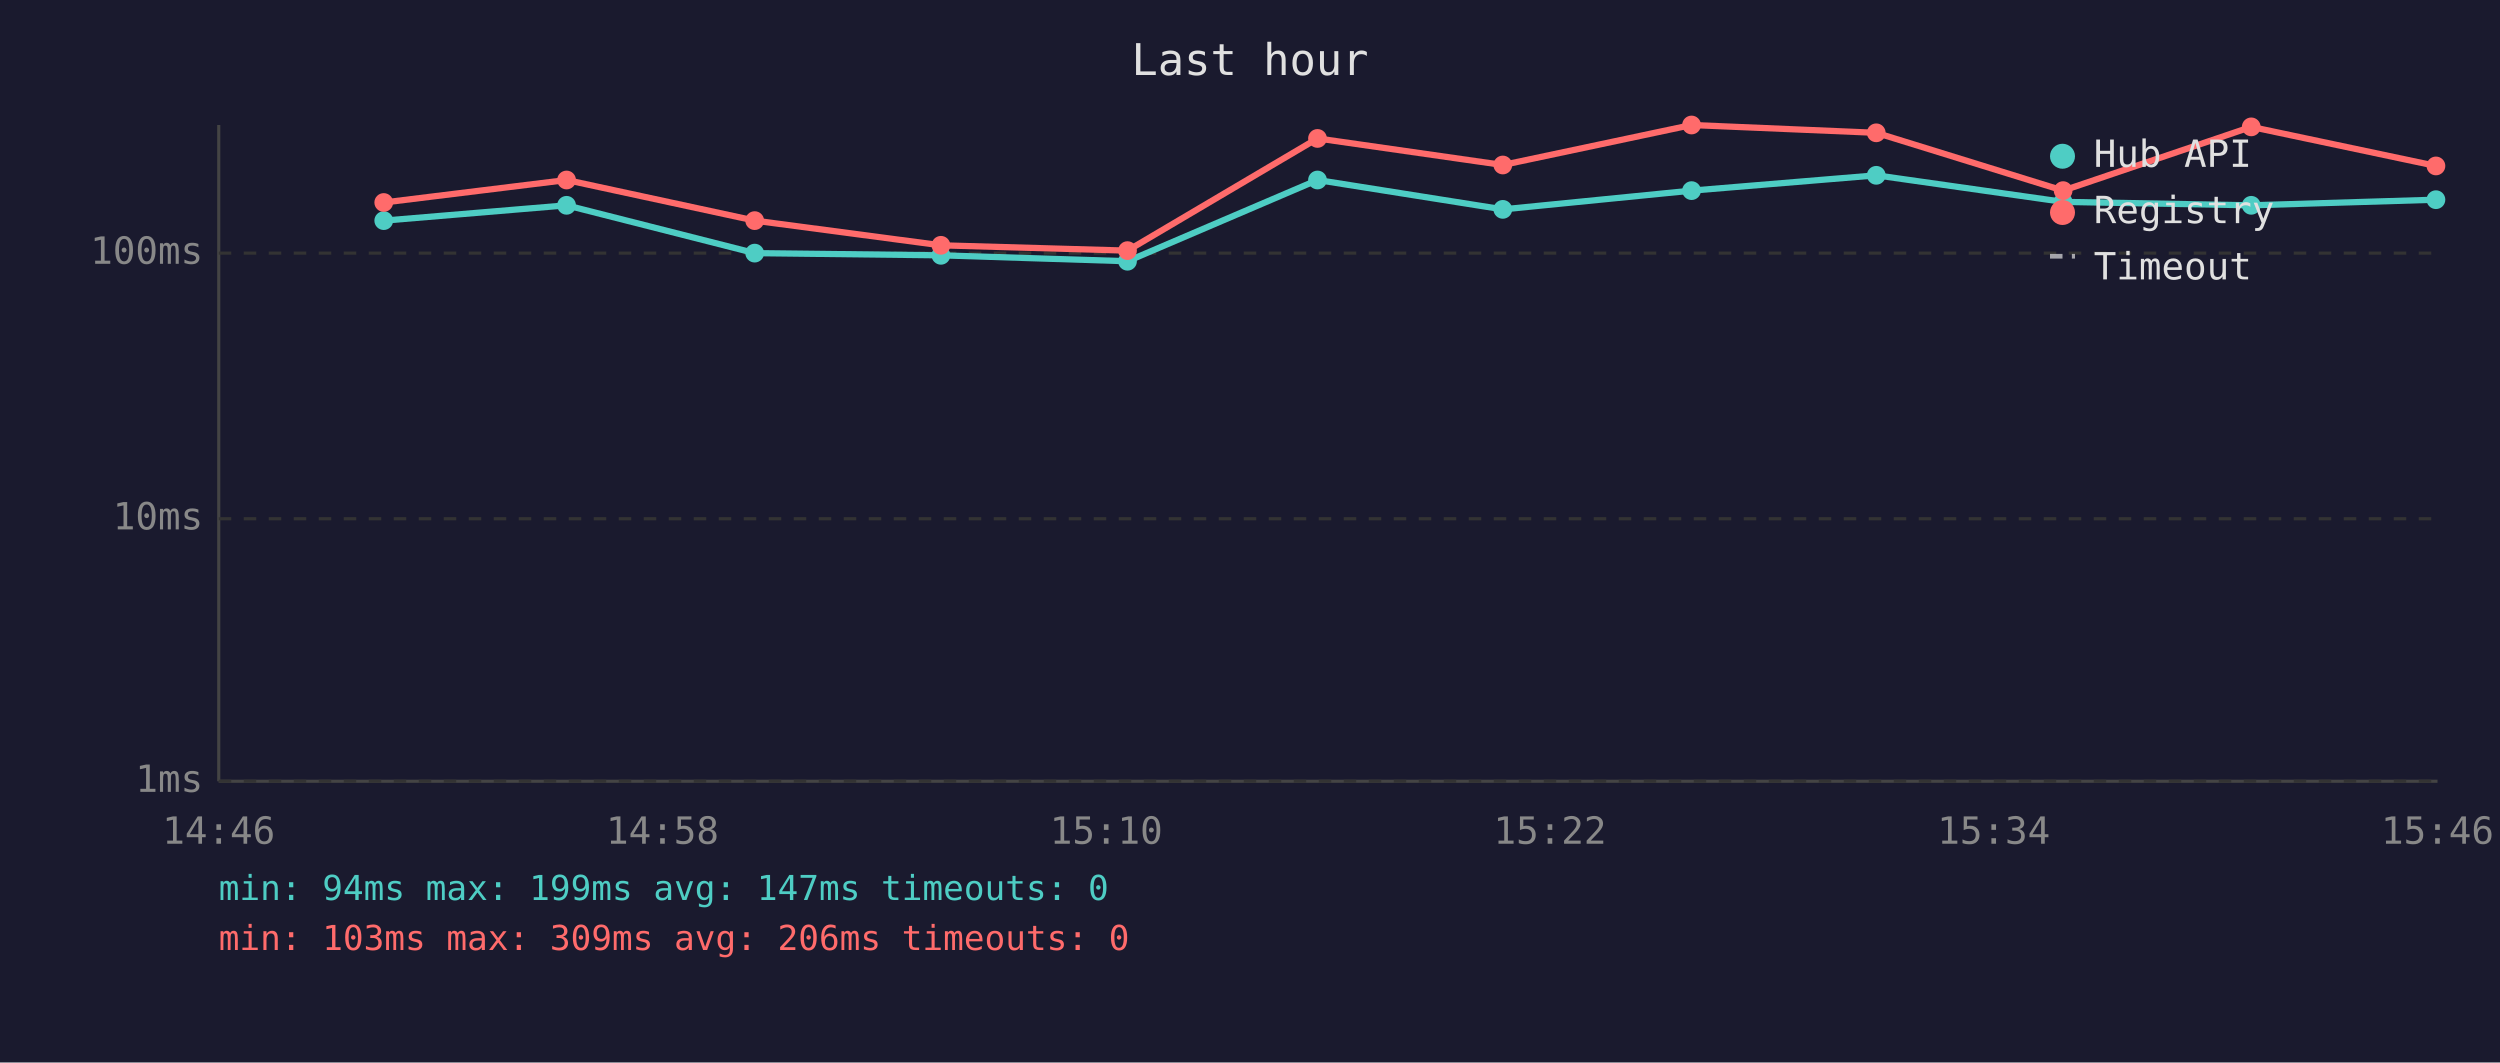
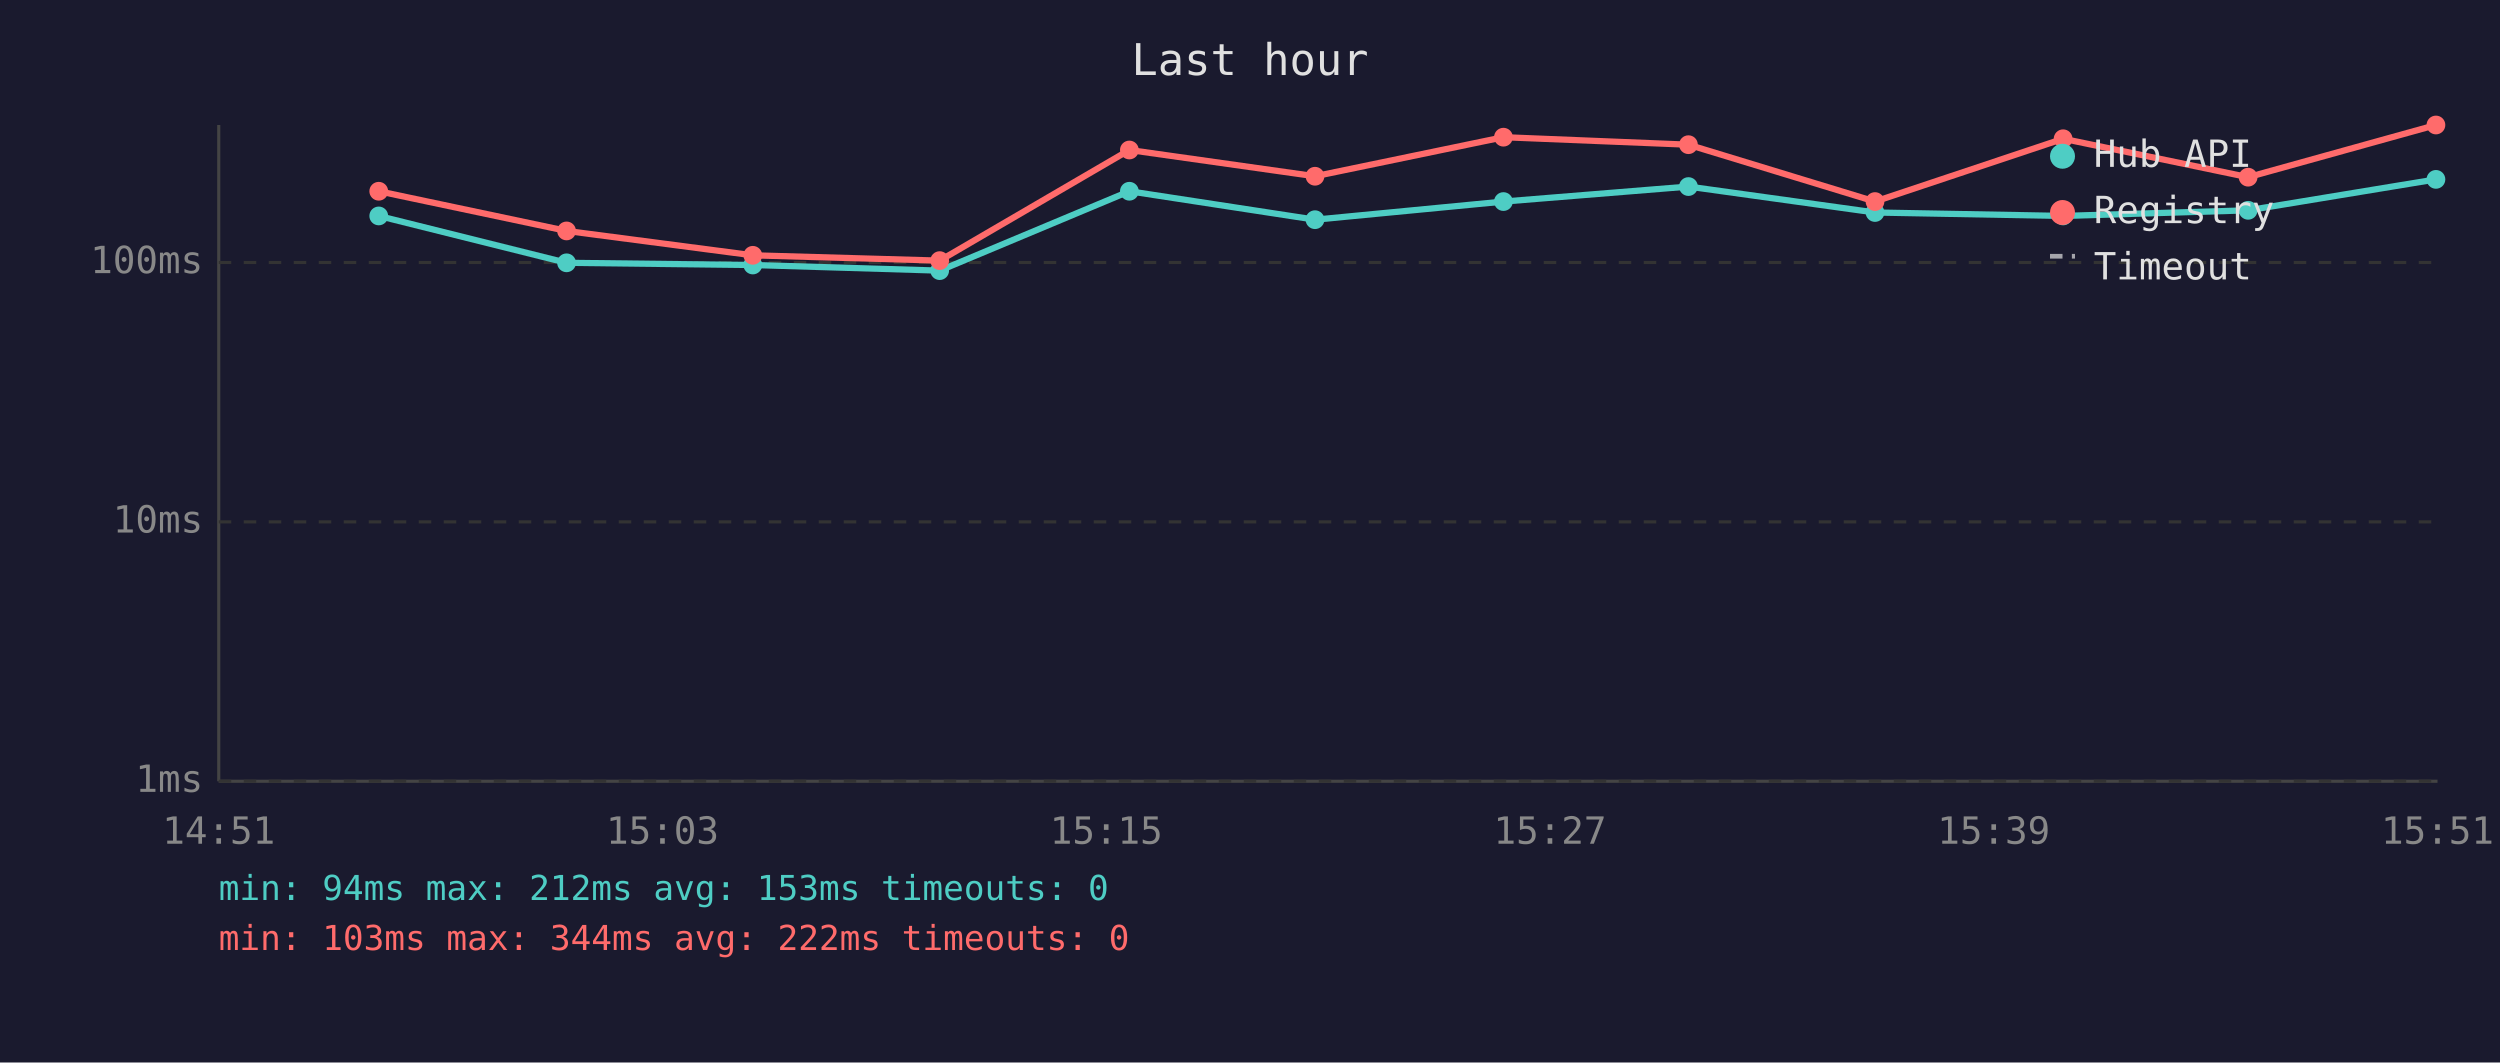
<svg xmlns="http://www.w3.org/2000/svg" viewBox="0 0 800 340" font-family="monospace" font-size="12">
  <rect width="800" height="340" fill="#1a1a2e" />
  <text x="400" y="24" fill="#e0e0e0" font-size="14" text-anchor="middle">Last hour</text>
  <line x1="70" y1="40" x2="70" y2="250" stroke="#444" stroke-width="1" />
  <line x1="70" y1="250" x2="780" y2="250" stroke="#444" stroke-width="1" />
  <line x1="70" y1="250" x2="780" y2="250" stroke="#333" stroke-width="1" stroke-dasharray="4" />
  <text x="65" y="250" fill="#888" text-anchor="end" dominant-baseline="middle">1ms</text>
-   <line x1="70" y1="166" x2="780" y2="166" stroke="#333" stroke-width="1" stroke-dasharray="4" />
-   <text x="65" y="166" fill="#888" text-anchor="end" dominant-baseline="middle">10ms</text>
-   <line x1="70" y1="81" x2="780" y2="81" stroke="#333" stroke-width="1" stroke-dasharray="4" />
-   <text x="65" y="81" fill="#888" text-anchor="end" dominant-baseline="middle">100ms</text>
-   <text x="70" y="270" fill="#888" text-anchor="middle">14:46</text>
-   <text x="212" y="270" fill="#888" text-anchor="middle">14:58</text>
-   <text x="354" y="270" fill="#888" text-anchor="middle">15:10</text>
-   <text x="496" y="270" fill="#888" text-anchor="middle">15:22</text>
-   <text x="638" y="270" fill="#888" text-anchor="middle">15:34</text>
-   <text x="780" y="270" fill="#888" text-anchor="middle">15:46</text>
-   <polyline points="122.8,70.6 181.3,65.7 241.5,81.0 301.1,81.7 360.8,83.6 421.6,57.6 480.9,67.0 541.3,61.0 600.4,56.1 660.2,64.6 720.4,65.7 779.5,63.9" fill="none" stroke="#4ecdc4" stroke-width="2" opacity="1" />
-   <circle cx="122.8" cy="70.6" r="3" fill="#4ecdc4" />
-   <circle cx="181.3" cy="65.7" r="3" fill="#4ecdc4" />
-   <circle cx="241.5" cy="81.0" r="3" fill="#4ecdc4" />
-   <circle cx="301.1" cy="81.7" r="3" fill="#4ecdc4" />
-   <circle cx="360.8" cy="83.6" r="3" fill="#4ecdc4" />
-   <circle cx="421.6" cy="57.6" r="3" fill="#4ecdc4" />
-   <circle cx="480.9" cy="67.0" r="3" fill="#4ecdc4" />
-   <circle cx="541.3" cy="61.0" r="3" fill="#4ecdc4" />
-   <circle cx="600.4" cy="56.1" r="3" fill="#4ecdc4" />
-   <circle cx="660.2" cy="64.6" r="3" fill="#4ecdc4" />
-   <circle cx="720.4" cy="65.7" r="3" fill="#4ecdc4" />
-   <circle cx="779.5" cy="63.9" r="3" fill="#4ecdc4" />
-   <polyline points="122.8,64.8 181.3,57.6 241.5,70.6 301.1,78.5 360.8,80.2 421.6,44.3 480.9,52.8 541.3,40.0 600.4,42.5 660.2,61.0 720.4,40.6 779.5,53.1" fill="none" stroke="#ff6b6b" stroke-width="2" opacity="1" />
-   <circle cx="122.8" cy="64.8" r="3" fill="#ff6b6b" />
-   <circle cx="181.3" cy="57.6" r="3" fill="#ff6b6b" />
-   <circle cx="241.5" cy="70.6" r="3" fill="#ff6b6b" />
-   <circle cx="301.1" cy="78.5" r="3" fill="#ff6b6b" />
-   <circle cx="360.8" cy="80.2" r="3" fill="#ff6b6b" />
-   <circle cx="421.6" cy="44.3" r="3" fill="#ff6b6b" />
-   <circle cx="480.9" cy="52.8" r="3" fill="#ff6b6b" />
-   <circle cx="541.3" cy="40.0" r="3" fill="#ff6b6b" />
-   <circle cx="600.4" cy="42.5" r="3" fill="#ff6b6b" />
-   <circle cx="660.2" cy="61.0" r="3" fill="#ff6b6b" />
-   <circle cx="720.4" cy="40.6" r="3" fill="#ff6b6b" />
-   <circle cx="779.5" cy="53.1" r="3" fill="#ff6b6b" />
+   <line x1="70" y1="167" x2="780" y2="167" stroke="#333" stroke-width="1" stroke-dasharray="4" />
+   <text x="65" y="167" fill="#888" text-anchor="end" dominant-baseline="middle">10ms</text>
+   <line x1="70" y1="84" x2="780" y2="84" stroke="#333" stroke-width="1" stroke-dasharray="4" />
+   <text x="65" y="84" fill="#888" text-anchor="end" dominant-baseline="middle">100ms</text>
+   <text x="70" y="270" fill="#888" text-anchor="middle">14:51</text>
+   <text x="212" y="270" fill="#888" text-anchor="middle">15:03</text>
+   <text x="354" y="270" fill="#888" text-anchor="middle">15:15</text>
+   <text x="496" y="270" fill="#888" text-anchor="middle">15:27</text>
+   <text x="638" y="270" fill="#888" text-anchor="middle">15:39</text>
+   <text x="780" y="270" fill="#888" text-anchor="middle">15:51</text>
+   <polyline points="121.2,69.1 181.3,84.1 240.9,84.8 300.7,86.6 361.4,61.2 420.8,70.3 481.1,64.5 540.3,59.7 600.0,68.0 660.2,69.1 719.4,67.3 779.5,57.4" fill="none" stroke="#4ecdc4" stroke-width="2" opacity="1" />
+   <circle cx="121.2" cy="69.1" r="3" fill="#4ecdc4" />
+   <circle cx="181.3" cy="84.1" r="3" fill="#4ecdc4" />
+   <circle cx="240.9" cy="84.8" r="3" fill="#4ecdc4" />
+   <circle cx="300.7" cy="86.6" r="3" fill="#4ecdc4" />
+   <circle cx="361.4" cy="61.2" r="3" fill="#4ecdc4" />
+   <circle cx="420.8" cy="70.3" r="3" fill="#4ecdc4" />
+   <circle cx="481.1" cy="64.5" r="3" fill="#4ecdc4" />
+   <circle cx="540.3" cy="59.7" r="3" fill="#4ecdc4" />
+   <circle cx="600.0" cy="68.0" r="3" fill="#4ecdc4" />
+   <circle cx="660.2" cy="69.1" r="3" fill="#4ecdc4" />
+   <circle cx="719.4" cy="67.3" r="3" fill="#4ecdc4" />
+   <circle cx="779.5" cy="57.4" r="3" fill="#4ecdc4" />
+   <polyline points="121.2,61.2 181.3,73.9 240.9,81.7 300.7,83.4 361.4,48.0 420.8,56.4 481.1,43.9 540.3,46.3 600.0,64.5 660.2,44.4 719.4,56.7 779.5,40.0" fill="none" stroke="#ff6b6b" stroke-width="2" opacity="1" />
+   <circle cx="121.2" cy="61.2" r="3" fill="#ff6b6b" />
+   <circle cx="181.3" cy="73.9" r="3" fill="#ff6b6b" />
+   <circle cx="240.9" cy="81.7" r="3" fill="#ff6b6b" />
+   <circle cx="300.7" cy="83.4" r="3" fill="#ff6b6b" />
+   <circle cx="361.4" cy="48.0" r="3" fill="#ff6b6b" />
+   <circle cx="420.8" cy="56.4" r="3" fill="#ff6b6b" />
+   <circle cx="481.1" cy="43.9" r="3" fill="#ff6b6b" />
+   <circle cx="540.3" cy="46.3" r="3" fill="#ff6b6b" />
+   <circle cx="600.0" cy="64.5" r="3" fill="#ff6b6b" />
+   <circle cx="660.2" cy="44.4" r="3" fill="#ff6b6b" />
+   <circle cx="719.4" cy="56.7" r="3" fill="#ff6b6b" />
+   <circle cx="779.5" cy="40.0" r="3" fill="#ff6b6b" />
  <circle cx="660" cy="50" r="4" fill="#4ecdc4" />
  <text x="670" y="50" fill="#e0e0e0" dominant-baseline="middle">Hub API</text>
  <circle cx="660" cy="68" r="4" fill="#ff6b6b" />
  <text x="670" y="68" fill="#e0e0e0" dominant-baseline="middle">Registry</text>
  <line x1="656" y1="82" x2="664" y2="82" stroke="#e0e0e0" stroke-width="1.5" stroke-dasharray="4,3" opacity="0.7" />
  <text x="670" y="86" fill="#e0e0e0" dominant-baseline="middle">Timeout</text>
-   <text x="70" y="288" fill="#4ecdc4" font-size="11">min: 94ms  max: 199ms  avg: 147ms  timeouts: 0</text>
-   <text x="70" y="304" fill="#ff6b6b" font-size="11">min: 103ms  max: 309ms  avg: 206ms  timeouts: 0</text>
+   <text x="70" y="288" fill="#4ecdc4" font-size="11">min: 94ms  max: 212ms  avg: 153ms  timeouts: 0</text>
+   <text x="70" y="304" fill="#ff6b6b" font-size="11">min: 103ms  max: 344ms  avg: 222ms  timeouts: 0</text>
</svg>
